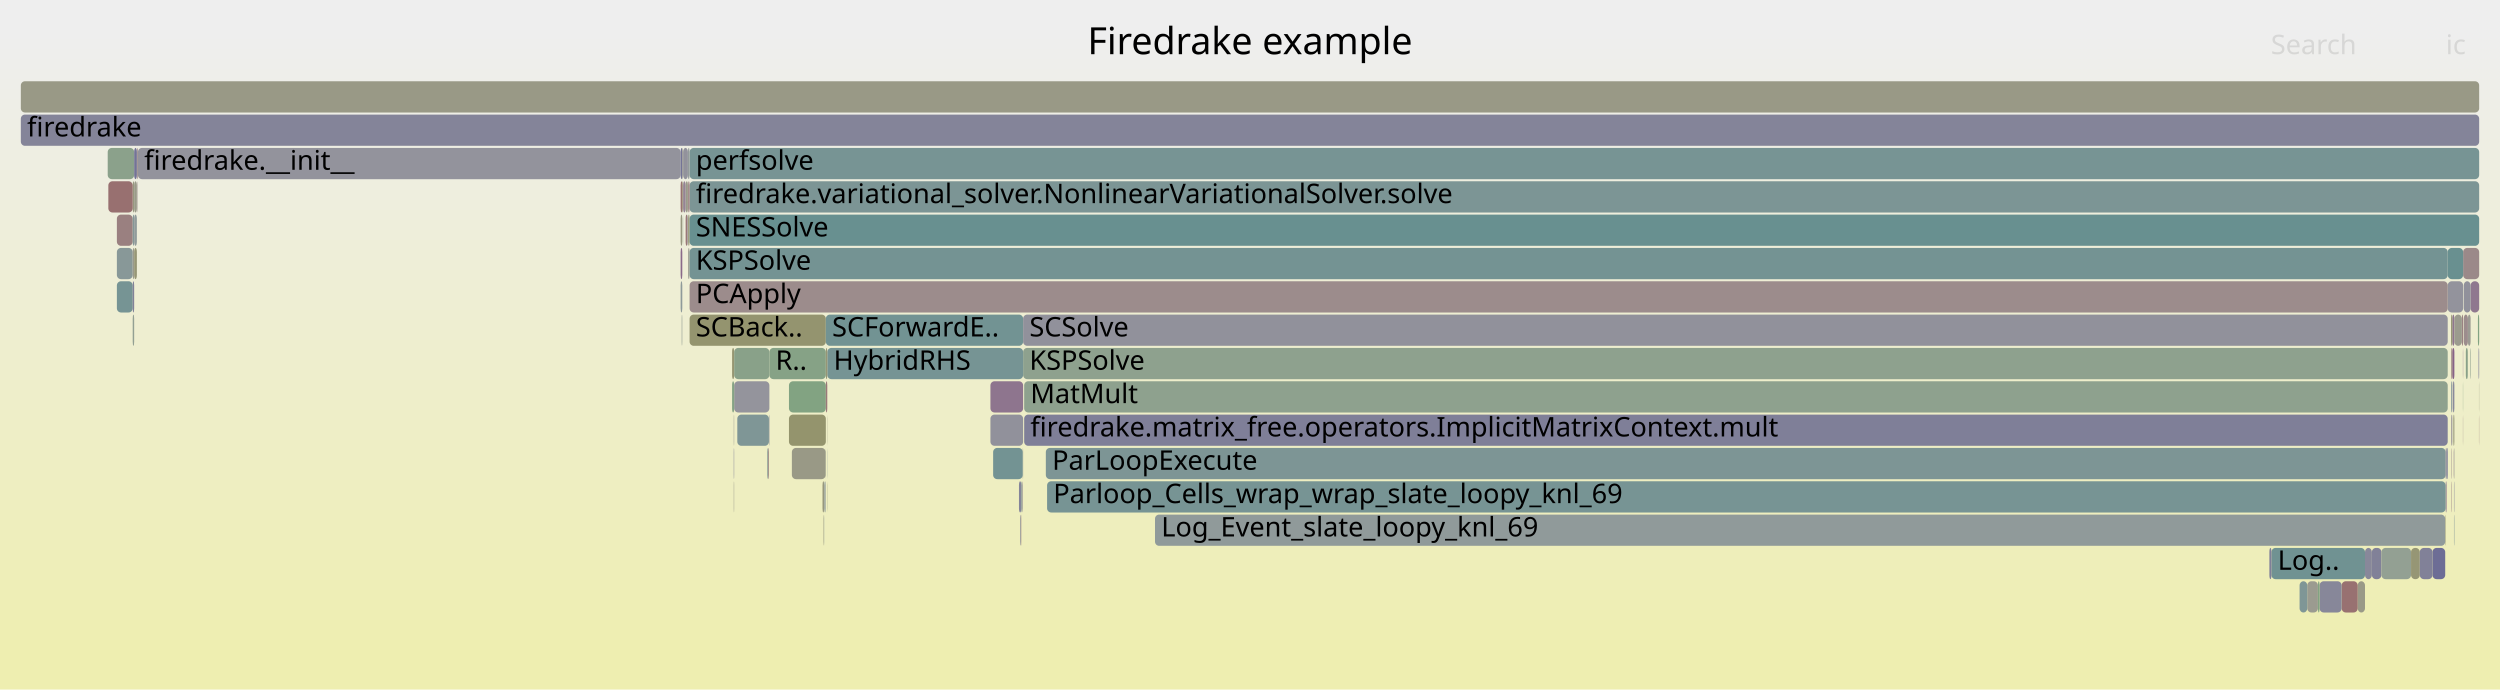
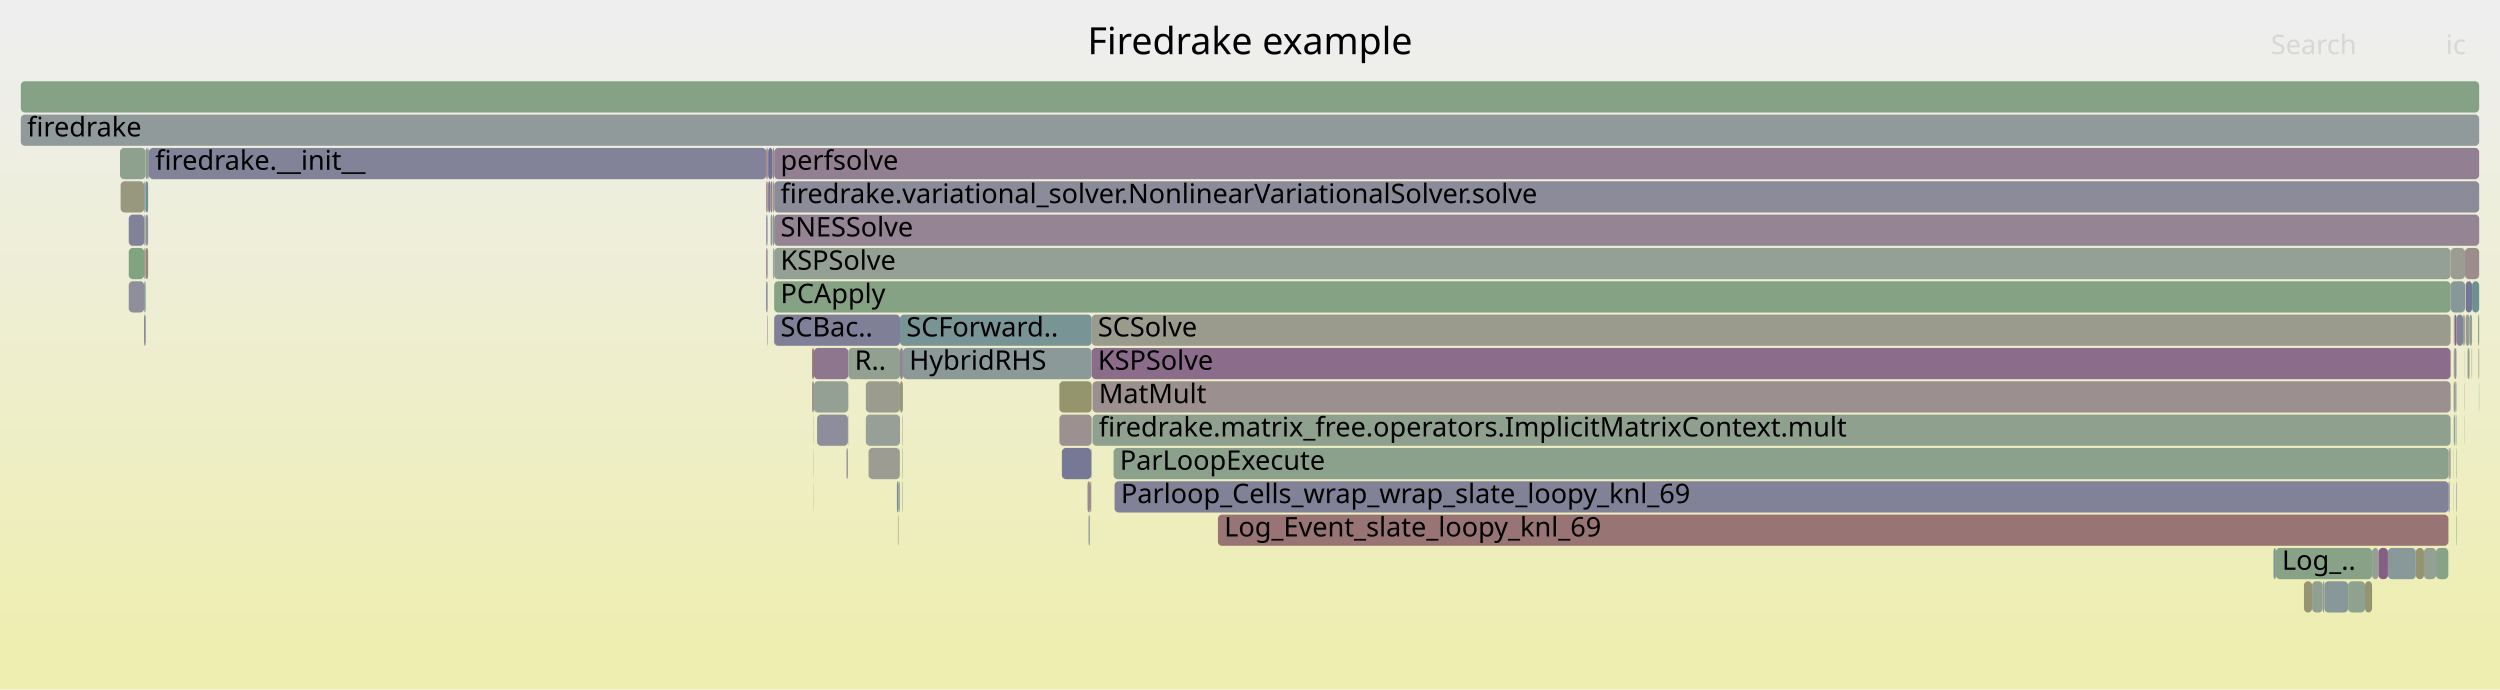
<svg xmlns="http://www.w3.org/2000/svg" version="1.1" width="1200" height="331" viewBox="0 0 1200 331">
  <defs>
    <linearGradient id="background" y1="0" y2="1" x1="0" x2="0">
      <stop stop-color="#eeeeee" offset="5%" />
      <stop stop-color="#eeeeb0" offset="95%" />
    </linearGradient>
  </defs>
  <style type="text/css">
	text { font-family:Verdana; font-size:13px; fill:rgb(0,0,0); }
	#search, #ignorecase { opacity:0.1; cursor:pointer; }
	#search:hover, #search.show, #ignorecase:hover, #ignorecase.show { opacity:1; }
	#subtitle { text-anchor:middle; font-color:rgb(160,160,160); }
	#title { text-anchor:middle; font-size:18px}
	#unzoom { cursor:pointer; }
	#frames &gt; *:hover { stroke:black; stroke-width:0.5; cursor:pointer; }
	.hide { display:none; }
	.parent { opacity:0.5; }
</style>
  <rect x="0.0" y="0" width="1200.0" height="331.0" fill="url(#background)" />
  <text id="title" x="600.00" y="26">Firedrake example</text>
  <text id="details" x="10.00" y="313"> </text>
  <text id="unzoom" x="10.00" y="26" class="hide">Reset Zoom</text>
  <text id="search" x="1090.00" y="26">Search</text>
  <text id="ignorecase" x="1174.00" y="26">ic</text>
  <text id="matched" x="1090.00" y="313"> </text>
  <g id="frames">
    <g>
-       <rect x="490.3" y="231" width="0.3" height="15.0" fill="rgb(114.545,146.734,146.734)" rx="2" ry="2" />
-       <text x="493.28" y="241.5" />
-     </g>
-     <g>
-       <rect x="554.4" y="247" width="619.3" height="15.0" fill="rgb(144.017,154.375,154.375)" rx="2" ry="2" />
-       <text x="557.42" y="257.5">Log_Event_slate_loopy_knl_69</text>
-     </g>
-     <g>
-       <rect x="327.8" y="103" width="0.1" height="15.0" fill="rgb(126.397,163.145,126.397)" rx="2" ry="2" />
-       <text x="330.76" y="113.5" />
-     </g>
-     <g>
-       <rect x="1176.5" y="199" width="0.2" height="15.0" fill="rgb(153.735,125.302,125.302)" rx="2" ry="2" />
-       <text x="1179.52" y="209.5" />
-     </g>
-     <g>
-       <rect x="66.2" y="71" width="260.5" height="15.0" fill="rgb(147.361,147.361,155.941)" rx="2" ry="2" />
-       <text x="69.24" y="81.5">firedrake.__init__</text>
-     </g>
-     <g>
-       <rect x="1090.3" y="263" width="44.9" height="15.0" fill="rgb(112.098,146.1,146.1)" rx="2" ry="2" />
-       <text x="1093.28" y="273.5">Log..</text>
-     </g>
-     <g>
-       <rect x="1184.5" y="167" width="0.1" height="15.0" fill="rgb(153.434,153.434,135.874)" rx="2" ry="2" />
-       <text x="1187.46" y="177.5" />
-     </g>
-     <g>
-       <rect x="331.0" y="151" width="65.4" height="15.0" fill="rgb(148.245,148.245,110.727)" rx="2" ry="2" />
-       <text x="334.01" y="161.5">SCBack..</text>
-     </g>
-     <g>
-       <rect x="326.7" y="135" width="0.8" height="15.0" fill="rgb(141.964,153.842,153.842)" rx="2" ry="2" />
-       <text x="329.69" y="145.5" />
-     </g>
-     <g>
-       <rect x="368.3" y="215" width="0.3" height="15.0" fill="rgb(114.253,146.658,146.658)" rx="2" ry="2" />
-       <text x="371.31" y="225.5" />
-     </g>
-     <g>
-       <rect x="475.4" y="199" width="15.7" height="15.0" fill="rgb(144.899,144.899,155.464)" rx="2" ry="2" />
-       <text x="478.43" y="209.5" />
-     </g>
-     <g>
-       <rect x="51.7" y="71" width="12.7" height="15.0" fill="rgb(139.263,161.05,139.263)" rx="2" ry="2" />
-       <text x="54.71" y="81.5" />
-     </g>
-     <g>
-       <rect x="352.4" y="183" width="16.9" height="15.0" fill="rgb(147.631,147.631,155.993)" rx="2" ry="2" />
-       <text x="355.36" y="193.5" />
-     </g>
-     <g>
-       <rect x="395.6" y="231" width="0.2" height="15.0" fill="rgb(123.012,148.929,148.929)" rx="2" ry="2" />
-       <text x="398.60" y="241.5" />
-     </g>
-     <g>
-       <rect x="1181.7" y="151" width="0.6" height="15.0" fill="rgb(154.352,130.033,130.033)" rx="2" ry="2" />
-       <text x="1184.73" y="161.5" />
-     </g>
-     <g>
-       <rect x="397.0" y="199" width="0.1" height="15.0" fill="rgb(151.709,151.709,127.513)" rx="2" ry="2" />
-       <text x="399.99" y="209.5" />
-     </g>
-     <g>
-       <rect x="65.7" y="71" width="0.4" height="15.0" fill="rgb(153.097,120.414,120.414)" rx="2" ry="2" />
-       <text x="68.75" y="81.5" />
-     </g>
-     <g>
-       <rect x="56.1" y="103" width="7.6" height="15.0" fill="rgb(154.102,128.113,128.113)" rx="2" ry="2" />
-       <text x="59.12" y="113.5" />
-     </g>
-     <g>
-       <rect x="56.1" y="119" width="7.6" height="15.0" fill="rgb(135.76,152.234,152.234)" rx="2" ry="2" />
-       <text x="59.12" y="129.5" />
-     </g>
-     <g>
-       <rect x="368.6" y="215" width="0.1" height="15.0" fill="rgb(153.465,123.229,123.229)" rx="2" ry="2" />
-       <text x="371.57" y="225.5" />
-     </g>
-     <g>
-       <rect x="490.9" y="215" width="0.2" height="15.0" fill="rgb(155.195,155.195,144.407)" rx="2" ry="2" />
-       <text x="493.94" y="225.5" />
-     </g>
-     <g>
-       <rect x="1185.9" y="135" width="4.1" height="15.0" fill="rgb(143.277,120.271,143.277)" rx="2" ry="2" />
-       <text x="1188.89" y="145.5" />
-     </g>
-     <g>
-       <rect x="1177.9" y="231" width="0.2" height="15.0" fill="rgb(141.104,141.104,154.73)" rx="2" ry="2" />
-       <text x="1180.91" y="241.5" />
-     </g>
-     <g>
-       <rect x="1176.5" y="231" width="0.2" height="15.0" fill="rgb(154.532,131.414,131.414)" rx="2" ry="2" />
-       <text x="1179.52" y="241.5" />
-     </g>
-     <g>
-       <rect x="394.8" y="231" width="0.8" height="15.0" fill="rgb(151.168,151.168,124.893)" rx="2" ry="2" />
-       <text x="397.76" y="241.5" />
-     </g>
-     <g>
-       <rect x="1177.6" y="199" width="0.5" height="15.0" fill="rgb(150.341,150.341,120.885)" rx="2" ry="2" />
-       <text x="1180.60" y="209.5" />
-     </g>
-     <g>
-       <rect x="491.1" y="167" width="683.8" height="15.0" fill="rgb(142.234,160.566,142.234)" rx="2" ry="2" />
-       <text x="494.13" y="177.5">KSPSolve</text>
-     </g>
-     <g>
-       <rect x="327.5" y="87" width="0.4" height="15.0" fill="rgb(148.832,148.832,113.572)" rx="2" ry="2" />
-       <text x="330.54" y="97.5" />
-     </g>
-     <g>
-       <rect x="326.7" y="119" width="0.8" height="15.0" fill="rgb(137.686,105.946,137.686)" rx="2" ry="2" />
-       <text x="329.69" y="129.5" />
-     </g>
-     <g>
-       <rect x="369.3" y="167" width="27.1" height="15.0" fill="rgb(133.935,161.918,133.935)" rx="2" ry="2" />
-       <text x="372.27" y="177.5">R..</text>
-     </g>
-     <g>
-       <rect x="56.1" y="135" width="7.6" height="15.0" fill="rgb(118.001,147.63,147.63)" rx="2" ry="2" />
-       <text x="59.12" y="145.5" />
-     </g>
-     <g>
-       <rect x="1176.7" y="183" width="0.4" height="15.0" fill="rgb(127.819,127.819,152.159)" rx="2" ry="2" />
-       <text x="1179.67" y="193.5" />
-     </g>
-     <g>
-       <rect x="369.1" y="199" width="0.2" height="15.0" fill="rgb(137.988,137.988,154.127)" rx="2" ry="2" />
-       <text x="372.08" y="209.5" />
-     </g>
-     <g>
-       <rect x="1184.6" y="151" width="1.3" height="15.0" fill="rgb(155.456,155.456,145.671)" rx="2" ry="2" />
-       <text x="1187.61" y="161.5" />
-     </g>
-     <g>
-       <rect x="1131.7" y="279" width="3.5" height="15.0" fill="rgb(153.252,153.252,134.99)" rx="2" ry="2" />
-       <text x="1134.74" y="289.5" />
-     </g>
-     <g>
-       <rect x="396.3" y="215" width="0.1" height="15.0" fill="rgb(131.657,151.17,151.17)" rx="2" ry="2" />
-       <text x="399.26" y="225.5" />
-     </g>
-     <g>
-       <rect x="1138.5" y="263" width="4.6" height="15.0" fill="rgb(128.575,128.575,152.305)" rx="2" ry="2" />
-       <text x="1141.50" y="273.5" />
-     </g>
-     <g>
-       <rect x="395.8" y="231" width="0.1" height="15.0" fill="rgb(148.067,148.067,156.078)" rx="2" ry="2" />
-       <text x="398.76" y="241.5" />
-     </g>
-     <g>
-       <rect x="397.0" y="215" width="0.1" height="15.0" fill="rgb(142.388,153.952,153.952)" rx="2" ry="2" />
-       <text x="399.99" y="225.5" />
-     </g>
-     <g>
-       <rect x="378.7" y="183" width="17.7" height="15.0" fill="rgb(129.537,162.634,129.537)" rx="2" ry="2" />
-       <text x="381.66" y="193.5" />
-     </g>
-     <g>
-       <rect x="397.0" y="231" width="0.1" height="15.0" fill="rgb(148.31,148.31,111.043)" rx="2" ry="2" />
-       <text x="399.99" y="241.5" />
-     </g>
-     <g>
-       <rect x="396.4" y="183" width="0.7" height="15.0" fill="rgb(153.205,121.235,121.235)" rx="2" ry="2" />
-       <text x="399.41" y="193.5" />
-     </g>
-     <g>
-       <rect x="327.2" y="151" width="0.3" height="15.0" fill="rgb(149.447,159.392,149.447)" rx="2" ry="2" />
-       <text x="330.15" y="161.5" />
-     </g>
-     <g>
-       <rect x="329.1" y="103" width="0.9" height="15.0" fill="rgb(152.902,118.914,118.914)" rx="2" ry="2" />
-       <text x="332.06" y="113.5" />
-     </g>
-     <g>
-       <rect x="490.2" y="231" width="0.1" height="15.0" fill="rgb(156.642,147.59,147.59)" rx="2" ry="2" />
-       <text x="493.16" y="241.5" />
-     </g>
-     <g>
-       <rect x="476.7" y="215" width="14.2" height="15.0" fill="rgb(114.814,146.804,146.804)" rx="2" ry="2" />
-       <text x="479.66" y="225.5" />
-     </g>
-     <g>
-       <rect x="352.2" y="231" width="0.2" height="15.0" fill="rgb(154.207,154.207,139.618)" rx="2" ry="2" />
-       <text x="355.22" y="241.5" />
-     </g>
-     <g>
-       <rect x="326.7" y="87" width="0.8" height="15.0" fill="rgb(152.263,114.017,114.017)" rx="2" ry="2" />
-       <text x="329.69" y="97.5" />
-     </g>
-     <g>
-       <rect x="63.7" y="87" width="0.7" height="15.0" fill="rgb(151.303,151.303,125.546)" rx="2" ry="2" />
-       <text x="66.69" y="97.5" />
-     </g>
-     <g>
-       <rect x="351.4" y="167" width="1.0" height="15.0" fill="rgb(148.799,148.799,113.412)" rx="2" ry="2" />
-       <text x="354.42" y="177.5" />
-     </g>
-     <g>
-       <rect x="1173.9" y="231" width="0.5" height="15.0" fill="rgb(147.934,132.205,147.934)" rx="2" ry="2" />
-       <text x="1176.86" y="241.5" />
-     </g>
-     <g>
-       <rect x="502.6" y="231" width="671.3" height="15.0" fill="rgb(119.001,147.889,147.889)" rx="2" ry="2" />
-       <text x="505.59" y="241.5">Parloop_Cells_wrap_wrap_slate_loopy_knl_69</text>
-     </g>
-     <g>
-       <rect x="1176.5" y="215" width="0.2" height="15.0" fill="rgb(155.419,138.209,138.209)" rx="2" ry="2" />
-       <text x="1179.52" y="225.5" />
-     </g>
-     <g>
-       <rect x="489.7" y="247" width="0.3" height="15.0" fill="rgb(140.69,140.69,154.65)" rx="2" ry="2" />
-       <text x="492.70" y="257.5" />
-     </g>
-     <g>
-       <rect x="1124.0" y="279" width="7.7" height="15.0" fill="rgb(152.193,113.476,113.476)" rx="2" ry="2" />
-       <text x="1127.03" y="289.5" />
-     </g>
-     <g>
-       <rect x="1182.2" y="199" width="0.1" height="15.0" fill="rgb(155.108,135.825,135.825)" rx="2" ry="2" />
-       <text x="1185.17" y="209.5" />
-     </g>
-     <g>
-       <rect x="396.4" y="151" width="94.7" height="15.0" fill="rgb(113.834,146.55,146.55)" rx="2" ry="2" />
-       <text x="399.41" y="161.5">SCForwardE..</text>
-     </g>
-     <g>
-       <rect x="10.0" y="39" width="1180.0" height="15.0" fill="rgb(153.026,153.026,133.895)" rx="2" ry="2" />
+       <rect x="367.8" y="103" width="0.6" height="15.0" fill="rgb(124.077,124.077,151.434)" rx="2" ry="2" />
+       <text x="370.78" y="113.5" />
+     </g>
+     <g>
+       <rect x="69.2" y="87" width="0.7" height="15.0" fill="rgb(144.288,144.288,155.346)" rx="2" ry="2" />
+       <text x="72.21" y="97.5" />
+     </g>
+     <g>
+       <rect x="1178.9" y="231" width="0.2" height="15.0" fill="rgb(111.303,111.303,148.962)" rx="2" ry="2" />
+       <text x="1181.92" y="241.5" />
+     </g>
+     <g>
+       <rect x="1182.8" y="167" width="0.1" height="15.0" fill="rgb(141.571,160.675,141.571)" rx="2" ry="2" />
+       <text x="1185.78" y="177.5" />
+     </g>
+     <g>
+       <rect x="522.9" y="247" width="0.3" height="15.0" fill="rgb(113.639,146.499,146.499)" rx="2" ry="2" />
+       <text x="525.94" y="257.5" />
+     </g>
+     <g>
+       <rect x="1185.2" y="167" width="0.2" height="15.0" fill="rgb(150.532,150.532,121.81)" rx="2" ry="2" />
+       <text x="1188.24" y="177.5" />
+     </g>
+     <g>
+       <rect x="1183.5" y="151" width="1.9" height="15.0" fill="rgb(154.925,154.925,143.096)" rx="2" ry="2" />
+       <text x="1186.50" y="161.5" />
+     </g>
+     <g>
+       <rect x="371.6" y="135" width="804.7" height="15.0" fill="rgb(133.092,162.055,133.092)" rx="2" ry="2" />
+       <text x="374.64" y="145.5">PCApply</text>
+     </g>
+     <g>
+       <rect x="1189.5" y="151" width="0.5" height="15.0" fill="rgb(125.373,163.311,125.373)" rx="2" ry="2" />
+       <text x="1192.46" y="161.5" />
+     </g>
+     <g>
+       <rect x="433.2" y="199" width="0.2" height="15.0" fill="rgb(154.876,154.876,142.862)" rx="2" ry="2" />
+       <text x="436.22" y="209.5" />
+     </g>
+     <g>
+       <rect x="1183.2" y="119" width="6.8" height="15.0" fill="rgb(155.637,139.885,139.885)" rx="2" ry="2" />
+       <text x="1186.18" y="129.5" />
+     </g>
+     <g>
+       <rect x="57.9" y="87" width="11.3" height="15.0" fill="rgb(151.509,151.509,126.546)" rx="2" ry="2" />
+       <text x="60.85" y="97.5" />
+     </g>
+     <g>
+       <rect x="522.6" y="247" width="0.3" height="15.0" fill="rgb(140.91,140.91,154.692)" rx="2" ry="2" />
+       <text x="525.64" y="257.5" />
+     </g>
+     <g>
+       <rect x="415.6" y="183" width="16.4" height="15.0" fill="rgb(154.647,154.647,141.751)" rx="2" ry="2" />
+       <text x="418.60" y="193.5" />
+     </g>
+     <g>
+       <rect x="1183.5" y="135" width="3.1" height="15.0" fill="rgb(117.126,117.126,150.089)" rx="2" ry="2" />
+       <text x="1186.50" y="145.5" />
+     </g>
+     <g>
+       <rect x="1169.3" y="263" width="5.9" height="15.0" fill="rgb(136.01,161.58,136.01)" rx="2" ry="2" />
+       <text x="1172.33" y="273.5" />
+     </g>
+     <g>
+       <rect x="1177.9" y="183" width="0.4" height="15.0" fill="rgb(143.217,120.119,143.217)" rx="2" ry="2" />
+       <text x="1180.90" y="193.5" />
+     </g>
+     <g>
+       <rect x="1178.7" y="199" width="0.4" height="15.0" fill="rgb(141.616,160.667,141.616)" rx="2" ry="2" />
+       <text x="1181.68" y="209.5" />
+     </g>
+     <g>
+       <rect x="371.4" y="119" width="0.2" height="15.0" fill="rgb(143.505,120.856,143.505)" rx="2" ry="2" />
+       <text x="374.41" y="129.5" />
+     </g>
+     <g>
+       <rect x="61.8" y="135" width="7.4" height="15.0" fill="rgb(143.364,143.364,155.167)" rx="2" ry="2" />
+       <text x="64.79" y="145.5" />
+     </g>
+     <g>
+       <rect x="1163.5" y="263" width="5.8" height="15.0" fill="rgb(147.955,159.635,147.955)" rx="2" ry="2" />
+       <text x="1166.55" y="273.5" />
+     </g>
+     <g>
+       <rect x="1176.3" y="119" width="6.9" height="15.0" fill="rgb(155.524,155.524,146.003)" rx="2" ry="2" />
+       <text x="1179.26" y="129.5" />
+     </g>
+     <g>
+       <rect x="1182.8" y="199" width="0.1" height="15.0" fill="rgb(150.766,139.462,150.766)" rx="2" ry="2" />
+       <text x="1185.78" y="209.5" />
+     </g>
+     <g>
+       <rect x="371.0" y="119" width="0.4" height="15.0" fill="rgb(130.963,162.401,130.963)" rx="2" ry="2" />
+       <text x="374.00" y="129.5" />
+     </g>
+     <g>
+       <rect x="1177.9" y="199" width="0.4" height="15.0" fill="rgb(110.498,145.685,145.685)" rx="2" ry="2" />
+       <text x="1180.90" y="209.5" />
+     </g>
+     <g>
+       <rect x="1114.9" y="279" width="0.8" height="15.0" fill="rgb(154.738,154.738,142.193)" rx="2" ry="2" />
+       <text x="1117.92" y="289.5" />
+     </g>
+     <g>
+       <rect x="1109.8" y="279" width="5.1" height="15.0" fill="rgb(145.764,159.992,145.764)" rx="2" ry="2" />
+       <text x="1112.78" y="289.5" />
+     </g>
+     <g>
+       <rect x="390.6" y="231" width="0.1" height="15.0" fill="rgb(143.802,160.311,143.802)" rx="2" ry="2" />
+       <text x="393.55" y="241.5" />
+     </g>
+     <g>
+       <rect x="406.7" y="215" width="0.3" height="15.0" fill="rgb(137.678,105.925,137.678)" rx="2" ry="2" />
+       <text x="409.69" y="225.5" />
+     </g>
+     <g>
+       <rect x="1189.9" y="183" width="0.1" height="15.0" fill="rgb(108.164,145.08,145.08)" rx="2" ry="2" />
+       <text x="1192.87" y="193.5" />
+     </g>
+     <g>
+       <rect x="69.9" y="103" width="1.2" height="15.0" fill="rgb(145.933,145.933,155.664)" rx="2" ry="2" />
+       <text x="72.87" y="113.5" />
+     </g>
+     <g>
+       <rect x="1178.9" y="247" width="0.2" height="15.0" fill="rgb(123.19,148.975,148.975)" rx="2" ry="2" />
+       <text x="1181.92" y="257.5" />
+     </g>
+     <g>
+       <rect x="370.8" y="71" width="0.8" height="15.0" fill="rgb(155.067,135.517,135.517)" rx="2" ry="2" />
+       <text x="373.84" y="81.5" />
+     </g>
+     <g>
+       <rect x="369.9" y="103" width="0.9" height="15.0" fill="rgb(146.152,146.152,155.707)" rx="2" ry="2" />
+       <text x="372.94" y="113.5" />
+     </g>
+     <g>
+       <rect x="69.9" y="87" width="1.2" height="15.0" fill="rgb(106.604,144.675,144.675)" rx="2" ry="2" />
+       <text x="72.87" y="97.5" />
+     </g>
+     <g>
+       <rect x="389.8" y="167" width="0.9" height="15.0" fill="rgb(152.438,115.355,115.355)" rx="2" ry="2" />
+       <text x="392.84" y="177.5" />
+     </g>
+     <g>
+       <rect x="430.5" y="231" width="0.8" height="15.0" fill="rgb(118.404,147.734,147.734)" rx="2" ry="2" />
+       <text x="433.50" y="241.5" />
+     </g>
+     <g>
+       <rect x="1182.3" y="151" width="0.6" height="15.0" fill="rgb(133.586,161.974,133.586)" rx="2" ry="2" />
+       <text x="1185.35" y="161.5" />
+     </g>
+     <g>
+       <rect x="61.8" y="103" width="7.4" height="15.0" fill="rgb(129.116,129.116,152.409)" rx="2" ry="2" />
+       <text x="64.79" y="113.5" />
+     </g>
+     <g>
+       <rect x="1184.4" y="167" width="0.8" height="15.0" fill="rgb(145.636,160.013,145.636)" rx="2" ry="2" />
+       <text x="1187.40" y="177.5" />
+     </g>
+     <g>
+       <rect x="524.0" y="151" width="652.3" height="15.0" fill="rgb(154.396,154.396,140.532)" rx="2" ry="2" />
+       <text x="526.98" y="161.5">SCSolve</text>
+     </g>
+     <g>
+       <rect x="508.5" y="199" width="15.5" height="15.0" fill="rgb(156.211,144.286,144.286)" rx="2" ry="2" />
+       <text x="511.50" y="209.5" />
+     </g>
+     <g>
+       <rect x="368.2" y="151" width="0.2" height="15.0" fill="rgb(134.101,96.759,134.101)" rx="2" ry="2" />
+       <text x="371.16" y="161.5" />
+     </g>
+     <g>
+       <rect x="371.0" y="87" width="0.6" height="15.0" fill="rgb(154.799,154.799,142.487)" rx="2" ry="2" />
+       <text x="374.00" y="97.5" />
+     </g>
+     <g>
+       <rect x="1178.5" y="183" width="0.6" height="15.0" fill="rgb(140.299,160.881,140.299)" rx="2" ry="2" />
+       <text x="1181.49" y="193.5" />
+     </g>
+     <g>
+       <rect x="524.4" y="183" width="651.9" height="15.0" fill="rgb(156.024,142.849,142.849)" rx="2" ry="2" />
+       <text x="527.42" y="193.5">MatMult</text>
+     </g>
+     <g>
+       <rect x="433.2" y="215" width="0.2" height="15.0" fill="rgb(154.379,154.379,140.454)" rx="2" ry="2" />
+       <text x="436.22" y="225.5" />
+     </g>
+     <g>
+       <rect x="432.0" y="167" width="1.4" height="15.0" fill="rgb(147.274,130.514,147.274)" rx="2" ry="2" />
+       <text x="435.05" y="177.5" />
+     </g>
+     <g>
+       <rect x="69.9" y="71" width="1.2" height="15.0" fill="rgb(140.376,160.869,140.376)" rx="2" ry="2" />
+       <text x="72.87" y="81.5" />
+     </g>
+     <g>
+       <rect x="524.4" y="199" width="651.9" height="15.0" fill="rgb(143.179,160.413,143.179)" rx="2" ry="2" />
+       <text x="527.42" y="209.5">firedrake.matrix_free.operators.ImplicitMatrixContext.mult</text>
+     </g>
+     <g>
+       <rect x="371.6" y="103" width="818.4" height="15.0" fill="rgb(147.903,132.128,147.903)" rx="2" ry="2" />
+       <text x="374.64" y="113.5">SNESSolve</text>
+     </g>
+     <g>
+       <rect x="415.6" y="199" width="16.4" height="15.0" fill="rgb(151.054,159.131,151.054)" rx="2" ry="2" />
+       <text x="418.60" y="209.5" />
+     </g>
+     <g>
+       <rect x="523.6" y="231" width="0.2" height="15.0" fill="rgb(140.786,140.786,154.668)" rx="2" ry="2" />
+       <text x="526.65" y="241.5" />
+     </g>
+     <g>
+       <rect x="69.2" y="103" width="0.7" height="15.0" fill="rgb(148.162,159.602,148.162)" rx="2" ry="2" />
+       <text x="72.21" y="113.5" />
+     </g>
+     <g>
+       <rect x="1185.4" y="151" width="1.2" height="15.0" fill="rgb(146.751,159.831,146.751)" rx="2" ry="2" />
+       <text x="1188.38" y="161.5" />
+     </g>
+     <g>
+       <rect x="1127.1" y="279" width="8.1" height="15.0" fill="rgb(142.621,160.504,142.621)" rx="2" ry="2" />
+       <text x="1130.08" y="289.5" />
+     </g>
+     <g>
+       <rect x="368.7" y="87" width="1.1" height="15.0" fill="rgb(120.603,120.603,150.762)" rx="2" ry="2" />
+       <text x="371.72" y="97.5" />
+     </g>
+     <g>
+       <rect x="69.2" y="151" width="0.7" height="15.0" fill="rgb(120.145,120.145,150.673)" rx="2" ry="2" />
+       <text x="72.21" y="161.5" />
+     </g>
+     <g>
+       <rect x="367.8" y="87" width="0.6" height="15.0" fill="rgb(152.152,113.168,113.168)" rx="2" ry="2" />
+       <text x="370.78" y="97.5" />
+     </g>
+     <g>
+       <rect x="406.5" y="215" width="0.2" height="15.0" fill="rgb(142.238,142.238,154.949)" rx="2" ry="2" />
+       <text x="409.54" y="225.5" />
+     </g>
+     <g>
+       <rect x="1091.3" y="263" width="1.1" height="15.0" fill="rgb(121.14,148.444,148.444)" rx="2" ry="2" />
+       <text x="1094.32" y="273.5" />
+     </g>
+     <g>
+       <rect x="390.7" y="167" width="16.5" height="15.0" fill="rgb(142.561,118.438,142.561)" rx="2" ry="2" />
+       <text x="393.70" y="177.5" />
+     </g>
+     <g>
+       <rect x="431.2" y="247" width="0.1" height="15.0" fill="rgb(133.764,151.716,151.716)" rx="2" ry="2" />
+       <text x="434.17" y="257.5" />
+     </g>
+     <g>
+       <rect x="368.4" y="71" width="0.3" height="15.0" fill="rgb(152.785,118.021,118.021)" rx="2" ry="2" />
+       <text x="371.45" y="81.5" />
+     </g>
+     <g>
+       <rect x="1189.7" y="167" width="0.3" height="15.0" fill="rgb(147.923,147.923,109.165)" rx="2" ry="2" />
+       <text x="1192.69" y="177.5" />
+     </g>
+     <g>
+       <rect x="1177.8" y="215" width="0.1" height="15.0" fill="rgb(150.507,150.507,121.69)" rx="2" ry="2" />
+       <text x="1180.77" y="225.5" />
+     </g>
+     <g>
+       <rect x="1175.2" y="247" width="0.1" height="15.0" fill="rgb(133.164,162.043,133.164)" rx="2" ry="2" />
+       <text x="1178.17" y="257.5" />
+     </g>
+     <g>
+       <rect x="1159.6" y="263" width="3.9" height="15.0" fill="rgb(148.412,148.412,111.535)" rx="2" ry="2" />
+       <text x="1162.61" y="273.5" />
+     </g>
+     <g>
+       <rect x="433.2" y="231" width="0.2" height="15.0" fill="rgb(146.169,146.169,155.71)" rx="2" ry="2" />
+       <text x="436.22" y="241.5" />
+     </g>
+     <g>
+       <rect x="1115.7" y="279" width="11.4" height="15.0" fill="rgb(136.323,152.38,152.38)" rx="2" ry="2" />
+       <text x="1118.73" y="289.5" />
+     </g>
+     <g>
+       <rect x="1177.8" y="183" width="0.1" height="15.0" fill="rgb(113.444,113.444,149.376)" rx="2" ry="2" />
+       <text x="1180.77" y="193.5" />
+     </g>
+     <g>
+       <rect x="534.5" y="215" width="640.8" height="15.0" fill="rgb(139.12,161.073,139.12)" rx="2" ry="2" />
+       <text x="537.51" y="225.5">ParLoopExecute</text>
+     </g>
+     <g>
+       <rect x="368.4" y="87" width="0.3" height="15.0" fill="rgb(156.526,146.701,146.701)" rx="2" ry="2" />
+       <text x="371.45" y="97.5" />
+     </g>
+     <g>
+       <rect x="522.5" y="247" width="0.1" height="15.0" fill="rgb(110.696,145.736,145.736)" rx="2" ry="2" />
+       <text x="525.48" y="257.5" />
+     </g>
+     <g>
+       <rect x="371.6" y="71" width="818.4" height="15.0" fill="rgb(146.316,128.06,146.316)" rx="2" ry="2" />
+       <text x="374.64" y="81.5">perfsolve</text>
+     </g>
+     <g>
+       <rect x="69.2" y="119" width="0.7" height="15.0" fill="rgb(149.437,149.437,116.501)" rx="2" ry="2" />
+       <text x="72.21" y="129.5" />
+     </g>
+     <g>
+       <rect x="1177.8" y="199" width="0.1" height="15.0" fill="rgb(144.925,154.61,154.61)" rx="2" ry="2" />
+       <text x="1180.77" y="209.5" />
+     </g>
+     <g>
+       <rect x="523.8" y="215" width="0.2" height="15.0" fill="rgb(123.945,163.544,123.945)" rx="2" ry="2" />
+       <text x="526.80" y="225.5" />
+     </g>
+     <g>
+       <rect x="535.0" y="231" width="640.3" height="15.0" fill="rgb(128.797,128.797,152.348)" rx="2" ry="2" />
+       <text x="538.05" y="241.5">Parloop_Cells_wrap_wrap_slate_loopy_knl_69</text>
+     </g>
+     <g>
+       <rect x="1178.3" y="151" width="0.8" height="15.0" fill="rgb(134.495,97.768,134.495)" rx="2" ry="2" />
+       <text x="1181.27" y="161.5" />
+     </g>
+     <g>
+       <rect x="524.0" y="167" width="652.3" height="15.0" fill="rgb(138.985,109.273,138.985)" rx="2" ry="2" />
+       <text x="526.98" y="177.5">KSPSolve</text>
+     </g>
+     <g>
+       <rect x="523.5" y="231" width="0.1" height="15.0" fill="rgb(126.915,163.06,126.915)" rx="2" ry="2" />
+       <text x="526.49" y="241.5" />
+     </g>
+     <g>
+       <rect x="1186.6" y="135" width="3.4" height="15.0" fill="rgb(106.886,144.748,144.748)" rx="2" ry="2" />
+       <text x="1189.57" y="145.5" />
+     </g>
+     <g>
+       <rect x="1177.8" y="151" width="0.5" height="15.0" fill="rgb(155.505,155.505,145.911)" rx="2" ry="2" />
+       <text x="1180.77" y="161.5" />
+     </g>
+     <g>
+       <rect x="431.9" y="215" width="0.1" height="15.0" fill="rgb(122.806,122.806,151.188)" rx="2" ry="2" />
+       <text x="434.90" y="225.5" />
+     </g>
+     <g>
+       <rect x="508.5" y="183" width="15.5" height="15.0" fill="rgb(147.954,147.954,109.313)" rx="2" ry="2" />
+       <text x="511.50" y="193.5" />
+     </g>
+     <g>
+       <rect x="57.6" y="71" width="12.3" height="15.0" fill="rgb(141.859,160.628,141.859)" rx="2" ry="2" />
+       <text x="60.60" y="81.5" />
+     </g>
+     <g>
+       <rect x="71.1" y="71" width="0.3" height="15.0" fill="rgb(116.083,116.083,149.887)" rx="2" ry="2" />
+       <text x="74.12" y="81.5" />
+     </g>
+     <g>
+       <rect x="10.0" y="55" width="1180.0" height="15.0" fill="rgb(143.767,154.31,154.31)" rx="2" ry="2" />
+       <text x="13.00" y="65.5">firedrake</text>
+     </g>
+     <g>
+       <rect x="1146.2" y="263" width="13.4" height="15.0" fill="rgb(137.067,152.573,152.573)" rx="2" ry="2" />
+       <text x="1149.16" y="273.5" />
+     </g>
+     <g>
+       <rect x="509.7" y="215" width="14.1" height="15.0" fill="rgb(118.942,118.942,150.44)" rx="2" ry="2" />
+       <text x="512.71" y="225.5" />
+     </g>
+     <g>
+       <rect x="432.0" y="151" width="92.0" height="15.0" fill="rgb(120.264,148.216,148.216)" rx="2" ry="2" />
+       <text x="435.05" y="161.5">SCForward..</text>
+     </g>
+     <g>
+       <rect x="1175.3" y="215" width="0.5" height="15.0" fill="rgb(146.205,146.205,155.717)" rx="2" ry="2" />
+       <text x="1178.31" y="225.5" />
+     </g>
+     <g>
+       <rect x="1177.8" y="167" width="0.1" height="15.0" fill="rgb(152.78,152.78,132.703)" rx="2" ry="2" />
+       <text x="1180.77" y="177.5" />
+     </g>
+     <g>
+       <rect x="69.9" y="119" width="1.2" height="15.0" fill="rgb(154.771,133.244,133.244)" rx="2" ry="2" />
+       <text x="72.87" y="129.5" />
+     </g>
+     <g>
+       <rect x="416.9" y="215" width="15.0" height="15.0" fill="rgb(155.709,155.709,146.898)" rx="2" ry="2" />
+       <text x="419.90" y="225.5" />
+     </g>
+     <g>
+       <rect x="71.5" y="71" width="296.3" height="15.0" fill="rgb(130.211,130.211,152.621)" rx="2" ry="2" />
+       <text x="74.50" y="81.5">firedrake.__init__</text>
+     </g>
+     <g>
+       <rect x="69.2" y="135" width="0.7" height="15.0" fill="rgb(124.123,149.217,149.217)" rx="2" ry="2" />
+       <text x="72.21" y="145.5" />
+     </g>
+     <g>
+       <rect x="1182.9" y="151" width="0.3" height="15.0" fill="rgb(154.688,132.611,132.611)" rx="2" ry="2" />
+       <text x="1185.91" y="161.5" />
+     </g>
+     <g>
+       <rect x="1176.3" y="135" width="6.9" height="15.0" fill="rgb(135.823,152.251,152.251)" rx="2" ry="2" />
+       <text x="1179.26" y="145.5" />
+     </g>
+     <g>
+       <rect x="407.0" y="199" width="0.2" height="15.0" fill="rgb(150.599,159.205,150.599)" rx="2" ry="2" />
+       <text x="410.03" y="209.5" />
+     </g>
+     <g>
+       <rect x="523.2" y="231" width="0.3" height="15.0" fill="rgb(133.622,95.53,133.622)" rx="2" ry="2" />
+       <text x="526.15" y="241.5" />
+     </g>
+     <g>
+       <rect x="431.3" y="231" width="0.1" height="15.0" fill="rgb(152.189,113.45,113.45)" rx="2" ry="2" />
+       <text x="434.31" y="241.5" />
+     </g>
+     <g>
+       <rect x="1175.3" y="231" width="0.5" height="15.0" fill="rgb(122.525,122.525,151.134)" rx="2" ry="2" />
+       <text x="1178.31" y="241.5" />
+     </g>
+     <g>
+       <rect x="1138.6" y="263" width="3.1" height="15.0" fill="rgb(149.418,159.397,149.418)" rx="2" ry="2" />
+       <text x="1141.57" y="273.5" />
+     </g>
+     <g>
+       <rect x="1105.9" y="279" width="3.9" height="15.0" fill="rgb(149.253,149.253,115.609)" rx="2" ry="2" />
+       <text x="1108.91" y="289.5" />
+     </g>
+     <g>
+       <rect x="407.2" y="167" width="24.8" height="15.0" fill="rgb(145.954,159.961,145.954)" rx="2" ry="2" />
+       <text x="410.23" y="177.5">R..</text>
+     </g>
+     <g>
+       <rect x="1177.8" y="231" width="0.1" height="15.0" fill="rgb(155.388,155.388,145.342)" rx="2" ry="2" />
+       <text x="1180.77" y="241.5" />
+     </g>
+     <g>
+       <rect x="522.0" y="231" width="1.2" height="15.0" fill="rgb(155.393,138.013,138.013)" rx="2" ry="2" />
+       <text x="524.96" y="241.5" />
+     </g>
+     <g>
+       <rect x="1178.3" y="167" width="0.8" height="15.0" fill="rgb(151.898,142.365,151.898)" rx="2" ry="2" />
+       <text x="1181.27" y="177.5" />
+     </g>
+     <g>
+       <rect x="431.0" y="247" width="0.2" height="15.0" fill="rgb(148.897,148.897,113.887)" rx="2" ry="2" />
+       <text x="433.98" y="257.5" />
+     </g>
+     <g>
+       <rect x="1175.8" y="215" width="0.5" height="15.0" fill="rgb(151.06,151.06,124.366)" rx="2" ry="2" />
+       <text x="1178.80" y="225.5" />
+     </g>
+     <g>
+       <rect x="390.6" y="215" width="0.1" height="15.0" fill="rgb(115.463,146.972,146.972)" rx="2" ry="2" />
+       <text x="393.55" y="225.5" />
+     </g>
+     <g>
+       <rect x="1178.9" y="215" width="0.2" height="15.0" fill="rgb(128.401,162.819,128.401)" rx="2" ry="2" />
+       <text x="1181.92" y="225.5" />
+     </g>
+     <g>
+       <rect x="1135.2" y="279" width="3.4" height="15.0" fill="rgb(148.913,148.913,113.964)" rx="2" ry="2" />
+       <text x="1138.21" y="289.5" />
+     </g>
+     <g>
+       <rect x="1177.9" y="167" width="0.4" height="15.0" fill="rgb(141.249,153.657,153.657)" rx="2" ry="2" />
+       <text x="1180.90" y="177.5" />
+     </g>
+     <g>
+       <rect x="368.7" y="71" width="2.1" height="15.0" fill="rgb(112.448,112.448,149.183)" rx="2" ry="2" />
+       <text x="371.72" y="81.5" />
+     </g>
+     <g>
+       <rect x="371.0" y="103" width="0.6" height="15.0" fill="rgb(125.429,163.302,125.429)" rx="2" ry="2" />
+       <text x="374.00" y="113.5" />
+     </g>
+     <g>
+       <rect x="431.6" y="231" width="0.3" height="15.0" fill="rgb(134.238,134.238,153.401)" rx="2" ry="2" />
+       <text x="434.58" y="241.5" />
+     </g>
+     <g>
+       <rect x="10.0" y="39" width="1180.0" height="15.0" fill="rgb(133.532,161.983,133.532)" rx="2" ry="2" />
      <text x="13.00" y="49.5" />
    </g>
    <g>
-       <rect x="1182.6" y="135" width="3.3" height="15.0" fill="rgb(145.03,145.03,155.49)" rx="2" ry="2" />
-       <text x="1185.64" y="145.5" />
-     </g>
-     <g>
-       <rect x="331.0" y="71" width="859.0" height="15.0" fill="rgb(119.174,147.934,147.934)" rx="2" ry="2" />
-       <text x="334.01" y="81.5">perfsolve</text>
-     </g>
-     <g>
-       <rect x="1189.9" y="199" width="0.1" height="15.0" fill="rgb(153.675,124.845,124.845)" rx="2" ry="2" />
-       <text x="1192.88" y="209.5" />
-     </g>
-     <g>
-       <rect x="491.6" y="199" width="683.3" height="15.0" fill="rgb(127.272,127.272,152.053)" rx="2" ry="2" />
-       <text x="494.58" y="209.5">firedrake.matrix_free.operators.ImplicitMatrixContext.mult</text>
-     </g>
-     <g>
-       <rect x="395.5" y="247" width="0.1" height="15.0" fill="rgb(138.259,152.882,152.882)" rx="2" ry="2" />
-       <text x="398.47" y="257.5" />
-     </g>
-     <g>
-       <rect x="1177.9" y="247" width="0.2" height="15.0" fill="rgb(134.407,151.883,151.883)" rx="2" ry="2" />
-       <text x="1180.91" y="257.5" />
-     </g>
-     <g>
-       <rect x="1176.7" y="199" width="0.4" height="15.0" fill="rgb(141.795,141.795,154.864)" rx="2" ry="2" />
-       <text x="1179.67" y="209.5" />
-     </g>
-     <g>
-       <rect x="52.0" y="87" width="11.7" height="15.0" fill="rgb(152.02,112.156,112.156)" rx="2" ry="2" />
-       <text x="55.00" y="97.5" />
-     </g>
-     <g>
-       <rect x="1174.9" y="135" width="7.4" height="15.0" fill="rgb(147.023,147.023,155.875)" rx="2" ry="2" />
-       <text x="1177.86" y="145.5" />
-     </g>
-     <g>
-       <rect x="327.9" y="71" width="2.3" height="15.0" fill="rgb(146.479,146.479,155.77)" rx="2" ry="2" />
-       <text x="330.90" y="81.5" />
-     </g>
-     <g>
-       <rect x="395.3" y="247" width="0.2" height="15.0" fill="rgb(151.811,151.811,128.007)" rx="2" ry="2" />
-       <text x="398.27" y="257.5" />
-     </g>
-     <g>
-       <rect x="331.0" y="135" width="843.9" height="15.0" fill="rgb(155.691,140.299,140.299)" rx="2" ry="2" />
-       <text x="334.01" y="145.5">PCApply</text>
-     </g>
-     <g>
-       <rect x="330.0" y="103" width="0.2" height="15.0" fill="rgb(142.746,142.746,155.048)" rx="2" ry="2" />
-       <text x="333.03" y="113.5" />
-     </g>
-     <g>
-       <rect x="63.7" y="119" width="0.7" height="15.0" fill="rgb(154.258,154.258,139.867)" rx="2" ry="2" />
-       <text x="66.69" y="129.5" />
-     </g>
-     <g>
-       <rect x="1177.1" y="167" width="1.0" height="15.0" fill="rgb(134.694,98.278,134.694)" rx="2" ry="2" />
-       <text x="1180.08" y="177.5" />
-     </g>
-     <g>
-       <rect x="1183.6" y="167" width="0.9" height="15.0" fill="rgb(137.098,161.403,137.098)" rx="2" ry="2" />
-       <text x="1186.64" y="177.5" />
-     </g>
-     <g>
-       <rect x="10.0" y="55" width="1180.0" height="15.0" fill="rgb(132.053,132.053,152.978)" rx="2" ry="2" />
-       <text x="13.00" y="65.5">firedrake</text>
-     </g>
-     <g>
-       <rect x="1107.5" y="279" width="5.1" height="15.0" fill="rgb(155.213,155.213,144.491)" rx="2" ry="2" />
-       <text x="1110.46" y="289.5" />
-     </g>
-     <g>
-       <rect x="329.1" y="87" width="1.1" height="15.0" fill="rgb(153.781,153.781,137.556)" rx="2" ry="2" />
-       <text x="332.06" y="97.5" />
-     </g>
-     <g>
-       <rect x="352.2" y="215" width="0.2" height="15.0" fill="rgb(133.192,133.192,153.199)" rx="2" ry="2" />
-       <text x="355.22" y="225.5" />
-     </g>
-     <g>
-       <rect x="1177.4" y="183" width="0.7" height="15.0" fill="rgb(138.18,138.18,154.164)" rx="2" ry="2" />
-       <text x="1180.36" y="193.5" />
-     </g>
-     <g>
-       <rect x="63.7" y="151" width="0.7" height="15.0" fill="rgb(146.624,159.852,146.624)" rx="2" ry="2" />
-       <text x="66.69" y="161.5" />
-     </g>
-     <g>
-       <rect x="1135.2" y="263" width="3.3" height="15.0" fill="rgb(135.545,135.545,153.654)" rx="2" ry="2" />
-       <text x="1138.19" y="273.5" />
-     </g>
-     <g>
-       <rect x="378.7" y="199" width="17.7" height="15.0" fill="rgb(147.867,147.867,108.895)" rx="2" ry="2" />
-       <text x="381.66" y="209.5" />
-     </g>
-     <g>
-       <rect x="1182.6" y="151" width="2.0" height="15.0" fill="rgb(155.807,141.191,141.191)" rx="2" ry="2" />
-       <text x="1185.64" y="161.5" />
-     </g>
-     <g>
-       <rect x="326.7" y="103" width="0.8" height="15.0" fill="rgb(151.843,151.843,128.164)" rx="2" ry="2" />
-       <text x="329.69" y="113.5" />
-     </g>
-     <g>
-       <rect x="1113.4" y="279" width="10.6" height="15.0" fill="rgb(134.527,134.527,153.457)" rx="2" ry="2" />
-       <text x="1116.43" y="289.5" />
-     </g>
-     <g>
-       <rect x="1177.9" y="215" width="0.2" height="15.0" fill="rgb(155.276,155.276,144.799)" rx="2" ry="2" />
-       <text x="1180.91" y="225.5" />
-     </g>
-     <g>
-       <rect x="490.6" y="231" width="0.2" height="15.0" fill="rgb(140.453,113.035,140.453)" rx="2" ry="2" />
-       <text x="493.63" y="241.5" />
-     </g>
-     <g>
-       <rect x="1185.7" y="167" width="0.2" height="15.0" fill="rgb(148.443,159.556,148.443)" rx="2" ry="2" />
-       <text x="1188.75" y="177.5" />
-     </g>
-     <g>
-       <rect x="330.2" y="71" width="0.8" height="15.0" fill="rgb(146.847,155.108,155.108)" rx="2" ry="2" />
-       <text x="333.16" y="81.5" />
-     </g>
-     <g>
-       <rect x="1143.1" y="263" width="14.2" height="15.0" fill="rgb(146.888,159.809,146.888)" rx="2" ry="2" />
-       <text x="1146.14" y="273.5" />
-     </g>
-     <g>
-       <rect x="1189.4" y="151" width="0.6" height="15.0" fill="rgb(129.768,162.596,129.768)" rx="2" ry="2" />
-       <text x="1192.43" y="161.5" />
-     </g>
-     <g>
-       <rect x="491.6" y="183" width="683.3" height="15.0" fill="rgb(142.036,160.599,142.036)" rx="2" ry="2" />
-       <text x="494.58" y="193.5">MatMult</text>
-     </g>
-     <g>
-       <rect x="64.4" y="71" width="1.3" height="15.0" fill="rgb(114.841,114.841,149.647)" rx="2" ry="2" />
-       <text x="67.45" y="81.5" />
-     </g>
-     <g>
-       <rect x="397.1" y="167" width="94.0" height="15.0" fill="rgb(117.711,147.555,147.555)" rx="2" ry="2" />
-       <text x="400.13" y="177.5">HybridRHS</text>
-     </g>
-     <g>
-       <rect x="1177.1" y="151" width="1.0" height="15.0" fill="rgb(142.085,117.217,142.085)" rx="2" ry="2" />
-       <text x="1180.08" y="161.5" />
-     </g>
-     <g>
-       <rect x="330.3" y="103" width="0.7" height="15.0" fill="rgb(149.557,149.557,117.082)" rx="2" ry="2" />
-       <text x="333.31" y="113.5" />
-     </g>
-     <g>
-       <rect x="1182.3" y="119" width="7.7" height="15.0" fill="rgb(155.301,137.308,137.308)" rx="2" ry="2" />
-       <text x="1185.30" y="129.5" />
-     </g>
-     <g>
-       <rect x="330.3" y="119" width="0.5" height="15.0" fill="rgb(155.245,155.245,144.649)" rx="2" ry="2" />
-       <text x="333.31" y="129.5" />
-     </g>
-     <g>
-       <rect x="1176.7" y="167" width="0.4" height="15.0" fill="rgb(153.939,126.865,126.865)" rx="2" ry="2" />
-       <text x="1179.67" y="177.5" />
-     </g>
-     <g>
-       <rect x="1103.8" y="279" width="3.7" height="15.0" fill="rgb(127.233,150.023,150.023)" rx="2" ry="2" />
-       <text x="1106.77" y="289.5" />
-     </g>
-     <g>
-       <rect x="1157.3" y="263" width="4.2" height="15.0" fill="rgb(149.585,149.585,117.217)" rx="2" ry="2" />
-       <text x="1160.35" y="273.5" />
-     </g>
-     <g>
-       <rect x="395.9" y="231" width="0.4" height="15.0" fill="rgb(143.85,154.331,154.331)" rx="2" ry="2" />
-       <text x="398.92" y="241.5" />
-     </g>
-     <g>
-       <rect x="327.9" y="87" width="1.2" height="15.0" fill="rgb(147.794,131.847,147.794)" rx="2" ry="2" />
-       <text x="330.90" y="97.5" />
-     </g>
-     <g>
-       <rect x="1174.9" y="119" width="7.4" height="15.0" fill="rgb(104.976,144.253,144.253)" rx="2" ry="2" />
-       <text x="1177.86" y="129.5" />
-     </g>
-     <g>
-       <rect x="1176.5" y="167" width="0.2" height="15.0" fill="rgb(154.432,130.644,130.644)" rx="2" ry="2" />
-       <text x="1179.52" y="177.5" />
-     </g>
-     <g>
-       <rect x="327.5" y="71" width="0.4" height="15.0" fill="rgb(152.947,152.947,133.512)" rx="2" ry="2" />
-       <text x="330.54" y="81.5" />
-     </g>
-     <g>
-       <rect x="353.9" y="199" width="15.2" height="15.0" fill="rgb(127.455,150.081,150.081)" rx="2" ry="2" />
-       <text x="356.86" y="209.5" />
-     </g>
-     <g>
-       <rect x="331.0" y="87" width="859.0" height="15.0" fill="rgb(123.744,149.119,149.119)" rx="2" ry="2" />
-       <text x="334.01" y="97.5">firedrake.variational_solver.NonlinearVariationalSolver.solve</text>
-     </g>
-     <g>
-       <rect x="331.0" y="103" width="859.0" height="15.0" fill="rgb(104.063,144.016,144.016)" rx="2" ry="2" />
-       <text x="334.01" y="113.5">SNESSolve</text>
-     </g>
-     <g>
-       <rect x="490.8" y="231" width="0.1" height="15.0" fill="rgb(135.461,161.669,135.461)" rx="2" ry="2" />
-       <text x="493.79" y="241.5" />
-     </g>
-     <g>
-       <rect x="1189.7" y="167" width="0.3" height="15.0" fill="rgb(127.981,127.981,152.19)" rx="2" ry="2" />
-       <text x="1192.67" y="177.5" />
-     </g>
-     <g>
-       <rect x="502.0" y="215" width="671.9" height="15.0" fill="rgb(124.637,149.35,149.35)" rx="2" ry="2" />
-       <text x="505.04" y="225.5">ParLoopExecute</text>
-     </g>
-     <g>
-       <rect x="380.1" y="215" width="16.2" height="15.0" fill="rgb(153.13,153.13,134.398)" rx="2" ry="2" />
-       <text x="383.06" y="225.5" />
-     </g>
-     <g>
-       <rect x="1182.2" y="167" width="0.1" height="15.0" fill="rgb(134.956,98.95,134.956)" rx="2" ry="2" />
-       <text x="1185.17" y="177.5" />
-     </g>
-     <g>
-       <rect x="63.7" y="103" width="0.7" height="15.0" fill="rgb(132.446,151.375,151.375)" rx="2" ry="2" />
-       <text x="66.69" y="113.5" />
-     </g>
-     <g>
-       <rect x="64.4" y="87" width="1.3" height="15.0" fill="rgb(153.565,153.565,136.509)" rx="2" ry="2" />
-       <text x="67.45" y="97.5" />
-     </g>
-     <g>
-       <rect x="490.0" y="247" width="0.2" height="15.0" fill="rgb(153.558,123.943,123.943)" rx="2" ry="2" />
-       <text x="492.97" y="257.5" />
-     </g>
-     <g>
-       <rect x="475.4" y="183" width="15.7" height="15.0" fill="rgb(141.943,116.854,141.943)" rx="2" ry="2" />
-       <text x="478.43" y="193.5" />
-     </g>
-     <g>
-       <rect x="1173.7" y="247" width="0.2" height="15.0" fill="rgb(149.953,149.953,119.003)" rx="2" ry="2" />
-       <text x="1176.72" y="257.5" />
-     </g>
-     <g>
-       <rect x="63.7" y="135" width="0.7" height="15.0" fill="rgb(129.133,129.133,152.413)" rx="2" ry="2" />
-       <text x="66.69" y="145.5" />
-     </g>
-     <g>
-       <rect x="491.1" y="151" width="683.8" height="15.0" fill="rgb(144.874,144.874,155.459)" rx="2" ry="2" />
-       <text x="494.13" y="161.5">SCSolve</text>
-     </g>
-     <g>
-       <rect x="1178.1" y="151" width="3.6" height="15.0" fill="rgb(154.653,154.653,141.78)" rx="2" ry="2" />
-       <text x="1181.11" y="161.5" />
-     </g>
-     <g>
-       <rect x="330.3" y="87" width="0.7" height="15.0" fill="rgb(153.948,126.932,126.932)" rx="2" ry="2" />
-       <text x="333.31" y="97.5" />
-     </g>
-     <g>
-       <rect x="1089.3" y="263" width="1.0" height="15.0" fill="rgb(126.984,126.984,151.997)" rx="2" ry="2" />
-       <text x="1092.28" y="273.5" />
-     </g>
-     <g>
-       <rect x="64.4" y="103" width="1.3" height="15.0" fill="rgb(145.179,154.676,154.676)" rx="2" ry="2" />
-       <text x="67.45" y="113.5" />
-     </g>
-     <g>
-       <rect x="489.6" y="247" width="0.1" height="15.0" fill="rgb(131.822,151.213,151.213)" rx="2" ry="2" />
-       <text x="492.56" y="257.5" />
-     </g>
-     <g>
-       <rect x="1182.2" y="183" width="0.1" height="15.0" fill="rgb(128.723,162.766,128.723)" rx="2" ry="2" />
-       <text x="1185.17" y="193.5" />
-     </g>
-     <g>
-       <rect x="1176.5" y="151" width="0.6" height="15.0" fill="rgb(149.033,149.033,114.544)" rx="2" ry="2" />
-       <text x="1179.52" y="161.5" />
-     </g>
-     <g>
-       <rect x="1185.6" y="167" width="0.1" height="15.0" fill="rgb(133.579,161.976,133.579)" rx="2" ry="2" />
-       <text x="1188.59" y="177.5" />
-     </g>
-     <g>
-       <rect x="396.4" y="167" width="0.7" height="15.0" fill="rgb(149.608,149.608,117.33)" rx="2" ry="2" />
-       <text x="399.41" y="177.5" />
-     </g>
-     <g>
-       <rect x="65.9" y="87" width="0.2" height="15.0" fill="rgb(155.195,136.498,136.498)" rx="2" ry="2" />
-       <text x="68.94" y="97.5" />
-     </g>
-     <g>
-       <rect x="1177.8" y="215" width="0.1" height="15.0" fill="rgb(137.624,105.787,137.624)" rx="2" ry="2" />
-       <text x="1180.77" y="225.5" />
-     </g>
-     <g>
-       <rect x="351.4" y="183" width="1.0" height="15.0" fill="rgb(132.179,162.203,132.179)" rx="2" ry="2" />
-       <text x="354.42" y="193.5" />
-     </g>
-     <g>
-       <rect x="1112.6" y="279" width="0.8" height="15.0" fill="rgb(130.191,162.527,130.191)" rx="2" ry="2" />
-       <text x="1115.64" y="289.5" />
-     </g>
-     <g>
-       <rect x="326.7" y="71" width="0.8" height="15.0" fill="rgb(114.935,114.935,149.665)" rx="2" ry="2" />
-       <text x="329.69" y="81.5" />
-     </g>
-     <g>
-       <rect x="330.8" y="119" width="0.2" height="15.0" fill="rgb(154.559,154.559,141.324)" rx="2" ry="2" />
-       <text x="333.75" y="129.5" />
-     </g>
-     <g>
-       <rect x="331.0" y="119" width="843.9" height="15.0" fill="rgb(115.704,147.034,147.034)" rx="2" ry="2" />
-       <text x="334.01" y="129.5">KSPSolve</text>
-     </g>
-     <g>
-       <rect x="352.2" y="199" width="0.2" height="15.0" fill="rgb(155.496,155.496,145.866)" rx="2" ry="2" />
-       <text x="355.22" y="209.5" />
-     </g>
-     <g>
-       <rect x="66.1" y="71" width="0.1" height="15.0" fill="rgb(128.321,150.305,150.305)" rx="2" ry="2" />
-       <text x="69.06" y="81.5" />
-     </g>
-     <g>
-       <rect x="368.7" y="215" width="0.4" height="15.0" fill="rgb(154.853,133.872,133.872)" rx="2" ry="2" />
-       <text x="371.72" y="225.5" />
-     </g>
-     <g>
-       <rect x="1174.4" y="215" width="0.5" height="15.0" fill="rgb(119.89,119.89,150.624)" rx="2" ry="2" />
-       <text x="1177.36" y="225.5" />
-     </g>
-     <g>
-       <rect x="64.4" y="119" width="1.3" height="15.0" fill="rgb(149.717,149.717,117.858)" rx="2" ry="2" />
-       <text x="67.45" y="129.5" />
-     </g>
-     <g>
-       <rect x="489.1" y="231" width="1.1" height="15.0" fill="rgb(132.353,132.353,153.036)" rx="2" ry="2" />
-       <text x="492.05" y="241.5" />
-     </g>
-     <g>
-       <rect x="1167.6" y="263" width="6.1" height="15.0" fill="rgb(109.321,109.321,148.578)" rx="2" ry="2" />
-       <text x="1170.62" y="273.5" />
-     </g>
-     <g>
-       <rect x="1173.9" y="215" width="0.5" height="15.0" fill="rgb(127.848,127.848,152.164)" rx="2" ry="2" />
-       <text x="1176.86" y="225.5" />
-     </g>
-     <g>
-       <rect x="1189.9" y="183" width="0.1" height="15.0" fill="rgb(152.203,152.203,129.909)" rx="2" ry="2" />
-       <text x="1192.88" y="193.5" />
-     </g>
-     <g>
-       <rect x="1161.5" y="263" width="6.1" height="15.0" fill="rgb(129.478,129.478,152.48)" rx="2" ry="2" />
-       <text x="1164.48" y="273.5" />
-     </g>
-     <g>
-       <rect x="1176.5" y="183" width="0.2" height="15.0" fill="rgb(112.195,146.125,146.125)" rx="2" ry="2" />
-       <text x="1179.52" y="193.5" />
-     </g>
-     <g>
-       <rect x="352.4" y="167" width="16.9" height="15.0" fill="rgb(136.662,161.474,136.662)" rx="2" ry="2" />
-       <text x="355.36" y="177.5" />
+       <rect x="71.4" y="71" width="0.1" height="15.0" fill="rgb(133.355,133.355,153.23)" rx="2" ry="2" />
+       <text x="74.36" y="81.5" />
+     </g>
+     <g>
+       <rect x="367.8" y="119" width="0.6" height="15.0" fill="rgb(139.395,110.325,139.395)" rx="2" ry="2" />
+       <text x="370.78" y="129.5" />
+     </g>
+     <g>
+       <rect x="431.4" y="231" width="0.2" height="15.0" fill="rgb(130.162,150.783,150.783)" rx="2" ry="2" />
+       <text x="434.45" y="241.5" />
+     </g>
+     <g>
+       <rect x="1186.4" y="167" width="0.2" height="15.0" fill="rgb(155.767,155.767,147.178)" rx="2" ry="2" />
+       <text x="1189.42" y="177.5" />
+     </g>
+     <g>
+       <rect x="584.6" y="247" width="590.6" height="15.0" fill="rgb(152.528,116.051,116.051)" rx="2" ry="2" />
+       <text x="587.62" y="257.5">Log_Event_slate_loopy_knl_69</text>
+     </g>
+     <g>
+       <rect x="432.0" y="183" width="1.4" height="15.0" fill="rgb(150.194,150.194,120.172)" rx="2" ry="2" />
+       <text x="435.05" y="193.5" />
+     </g>
+     <g>
+       <rect x="369.8" y="87" width="1.0" height="15.0" fill="rgb(154.102,128.117,128.117)" rx="2" ry="2" />
+       <text x="372.80" y="97.5" />
+     </g>
+     <g>
+       <rect x="1179.1" y="151" width="3.2" height="15.0" fill="rgb(131.067,131.067,152.787)" rx="2" ry="2" />
+       <text x="1182.08" y="161.5" />
+     </g>
+     <g>
+       <rect x="406.3" y="215" width="0.2" height="15.0" fill="rgb(122.205,148.72,148.72)" rx="2" ry="2" />
+       <text x="409.28" y="225.5" />
+     </g>
+     <g>
+       <rect x="367.8" y="71" width="0.6" height="15.0" fill="rgb(152.109,112.837,112.837)" rx="2" ry="2" />
+       <text x="370.78" y="81.5" />
+     </g>
+     <g>
+       <rect x="433.4" y="167" width="90.6" height="15.0" fill="rgb(140.14,153.37,153.37)" rx="2" ry="2" />
+       <text x="436.42" y="177.5">HybridRHS</text>
+     </g>
+     <g>
+       <rect x="61.8" y="119" width="7.4" height="15.0" fill="rgb(128.256,162.842,128.256)" rx="2" ry="2" />
+       <text x="64.79" y="129.5" />
+     </g>
+     <g>
+       <rect x="392.2" y="199" width="14.8" height="15.0" fill="rgb(140.913,140.913,154.693)" rx="2" ry="2" />
+       <text x="395.21" y="209.5" />
+     </g>
+     <g>
+       <rect x="371.6" y="87" width="818.4" height="15.0" fill="rgb(139.328,139.328,154.386)" rx="2" ry="2" />
+       <text x="374.64" y="97.5">firedrake.variational_solver.NonlinearVariationalSolver.solve</text>
+     </g>
+     <g>
+       <rect x="371.6" y="119" width="804.7" height="15.0" fill="rgb(147.178,159.762,147.178)" rx="2" ry="2" />
+       <text x="374.64" y="129.5">KSPSolve</text>
+     </g>
+     <g>
+       <rect x="390.7" y="183" width="16.5" height="15.0" fill="rgb(146.781,159.826,146.781)" rx="2" ry="2" />
+       <text x="393.70" y="193.5" />
+     </g>
+     <g>
+       <rect x="367.8" y="135" width="0.6" height="15.0" fill="rgb(111.345,111.345,148.97)" rx="2" ry="2" />
+       <text x="370.78" y="145.5" />
+     </g>
+     <g>
+       <rect x="390.6" y="199" width="0.1" height="15.0" fill="rgb(123.991,123.991,151.418)" rx="2" ry="2" />
+       <text x="393.55" y="209.5" />
+     </g>
+     <g>
+       <rect x="1092.4" y="263" width="46.2" height="15.0" fill="rgb(135.87,161.603,135.87)" rx="2" ry="2" />
+       <text x="1095.36" y="273.5">Log_..</text>
+     </g>
+     <g>
+       <rect x="1182.8" y="183" width="0.1" height="15.0" fill="rgb(152.06,112.458,112.458)" rx="2" ry="2" />
+       <text x="1185.78" y="193.5" />
+     </g>
+     <g>
+       <rect x="389.8" y="183" width="0.9" height="15.0" fill="rgb(155.751,140.755,140.755)" rx="2" ry="2" />
+       <text x="392.84" y="193.5" />
+     </g>
+     <g>
+       <rect x="371.6" y="151" width="60.4" height="15.0" fill="rgb(126.669,126.669,151.936)" rx="2" ry="2" />
+       <text x="374.64" y="161.5">SCBac..</text>
+     </g>
+     <g>
+       <rect x="1141.7" y="263" width="4.5" height="15.0" fill="rgb(132.974,93.871,132.974)" rx="2" ry="2" />
+       <text x="1144.69" y="273.5" />
    </g>
  </g>
</svg>
